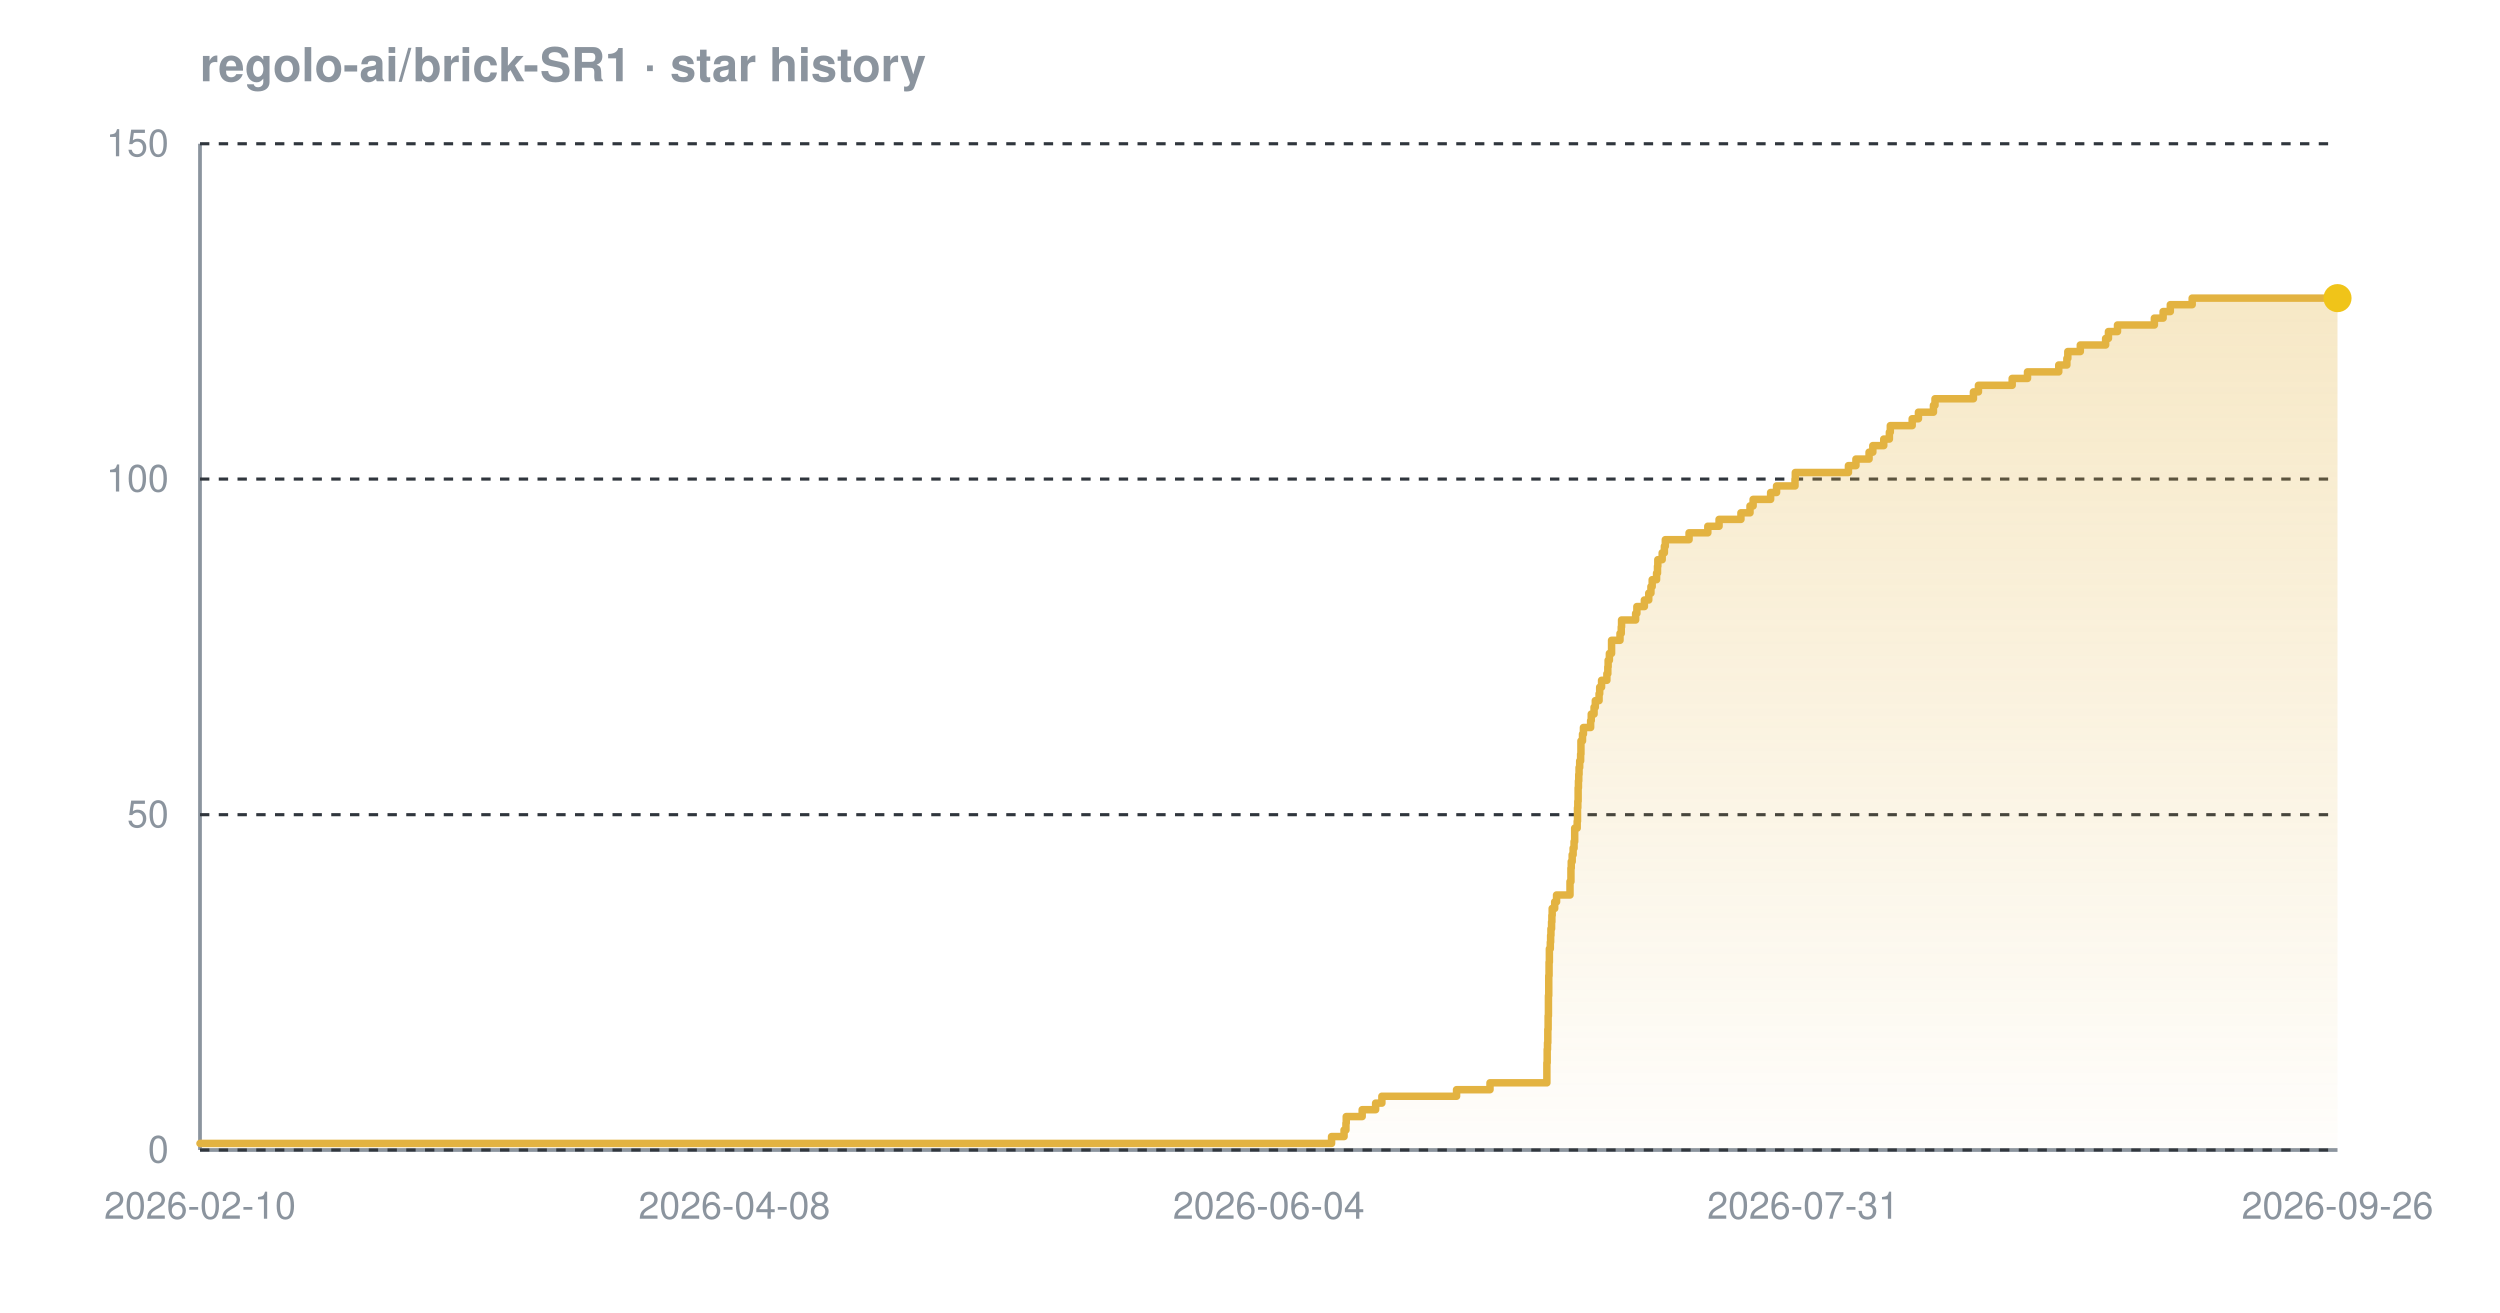
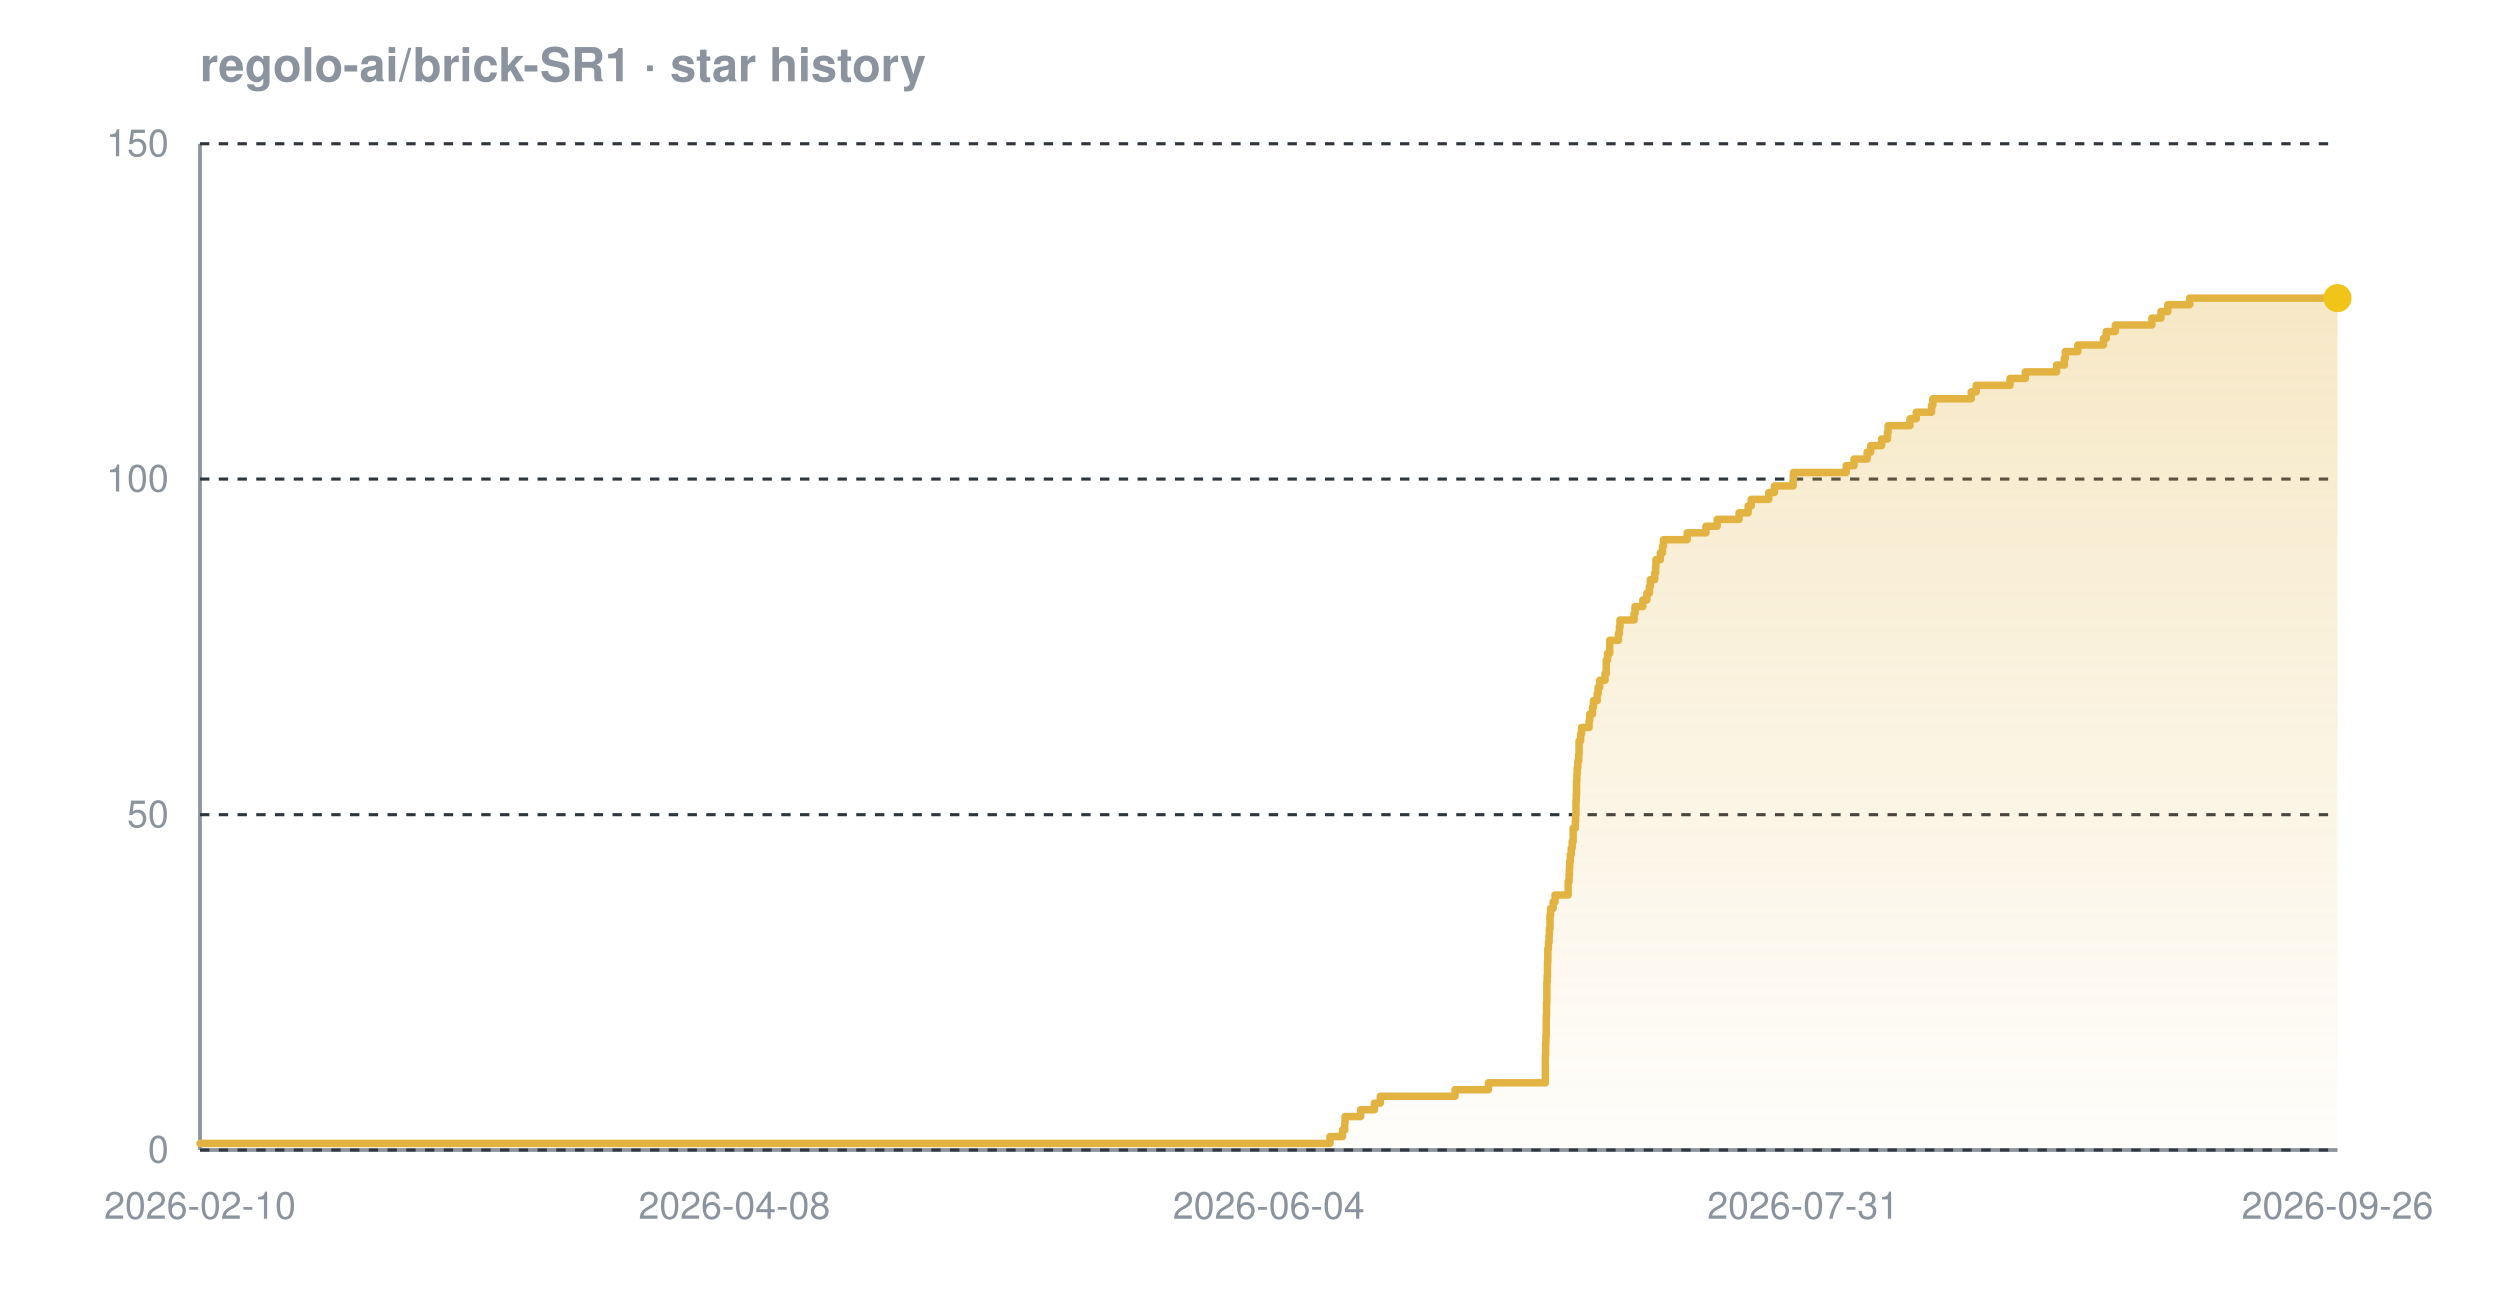
<svg xmlns="http://www.w3.org/2000/svg" width="800" height="420" viewBox="0 0 800 420" font-family="-apple-system,BlinkMacSystemFont,'Segoe UI',Helvetica,Arial,sans-serif" role="img" aria-label="Star history chart for regolo-ai/brick-SR1">
  <defs>
    <linearGradient id="grad-dark" x1="0" y1="0" x2="0" y2="1">
      <stop offset="0%" stop-color="#e3b341" stop-opacity="0.30" />
      <stop offset="100%" stop-color="#e3b341" stop-opacity="0.02" />
    </linearGradient>
  </defs>
  <text x="64" y="26" font-size="15" font-weight="600" fill="#8b949e">regolo-ai/brick-SR1 · star history</text>
  <line x1="64" y1="368" x2="748" y2="368" stroke="#8b949e" stroke-width="1.2" />
  <line x1="64" y1="46" x2="64" y2="368" stroke="#8b949e" stroke-width="1.2" />
  <line x1="64" y1="368.0" x2="748" y2="368.0" stroke="#30363d" stroke-width="1" stroke-dasharray="3 3" />
  <line x1="64" y1="260.7" x2="748" y2="260.7" stroke="#30363d" stroke-width="1" stroke-dasharray="3 3" />
  <line x1="64" y1="153.3" x2="748" y2="153.3" stroke="#30363d" stroke-width="1" stroke-dasharray="3 3" />
  <line x1="64" y1="46.0" x2="748" y2="46.0" stroke="#30363d" stroke-width="1" stroke-dasharray="3 3" />
-   <path d="M 64.0 365.9 L 426.1 365.9 L 426.1 363.7 L 430.1 363.7 L 430.1 361.6 L 430.7 361.6 L 430.7 359.4 L 430.8 359.4 L 430.8 357.3 L 435.9 357.3 L 435.9 355.1 L 440.2 355.1 L 440.2 353.0 L 442.2 353.0 L 442.2 350.8 L 466.1 350.8 L 466.1 348.7 L 476.8 348.7 L 476.8 346.5 L 495.0 346.5 L 495.0 344.4 L 495.0 344.4 L 495.0 342.2 L 495.0 342.2 L 495.0 340.1 L 495.1 340.1 L 495.1 337.9 L 495.1 337.9 L 495.1 335.8 L 495.2 335.8 L 495.2 333.7 L 495.3 333.7 L 495.3 331.5 L 495.3 331.5 L 495.3 329.4 L 495.4 329.4 L 495.4 327.2 L 495.4 327.2 L 495.4 325.1 L 495.5 325.1 L 495.5 322.9 L 495.5 322.9 L 495.5 320.8 L 495.5 320.8 L 495.5 318.6 L 495.6 318.6 L 495.6 316.5 L 495.6 316.5 L 495.6 314.3 L 495.6 314.3 L 495.6 312.2 L 495.7 312.2 L 495.7 310.0 L 495.7 310.0 L 495.7 307.9 L 495.8 307.9 L 495.8 305.7 L 495.8 305.7 L 495.8 303.6 L 496.1 303.6 L 496.1 301.5 L 496.2 301.5 L 496.2 299.3 L 496.3 299.3 L 496.3 297.2 L 496.5 297.2 L 496.5 295.0 L 496.6 295.0 L 496.6 292.9 L 496.7 292.9 L 496.7 290.7 L 497.5 290.7 L 497.5 288.6 L 498.1 288.6 L 498.1 286.4 L 502.4 286.4 L 502.4 284.3 L 502.4 284.3 L 502.4 282.1 L 502.7 282.1 L 502.7 280.0 L 502.7 280.0 L 502.7 277.8 L 502.8 277.8 L 502.8 275.7 L 503.1 275.7 L 503.1 273.5 L 503.4 273.5 L 503.4 271.4 L 503.7 271.4 L 503.7 269.3 L 503.9 269.3 L 503.9 267.1 L 503.9 267.1 L 503.9 265.0 L 504.7 265.0 L 504.7 262.8 L 504.8 262.8 L 504.8 260.7 L 504.8 260.7 L 504.8 258.5 L 504.9 258.5 L 504.9 256.4 L 505.0 256.4 L 505.0 254.2 L 505.0 254.2 L 505.0 252.1 L 505.1 252.1 L 505.1 249.9 L 505.2 249.9 L 505.2 247.8 L 505.3 247.8 L 505.3 245.6 L 505.5 245.6 L 505.5 243.5 L 505.8 243.5 L 505.8 241.3 L 505.9 241.3 L 505.9 239.2 L 505.9 239.2 L 505.9 237.1 L 506.4 237.1 L 506.4 234.9 L 506.7 234.9 L 506.7 232.8 L 509.0 232.8 L 509.0 230.6 L 509.2 230.6 L 509.2 228.5 L 510.1 228.5 L 510.1 226.3 L 510.5 226.3 L 510.5 224.2 L 511.7 224.2 L 511.7 222.0 L 511.9 222.0 L 511.9 219.9 L 512.5 219.9 L 512.5 217.7 L 514.2 217.7 L 514.2 215.6 L 514.5 215.6 L 514.5 213.4 L 514.6 213.4 L 514.6 211.3 L 515.0 211.3 L 515.0 209.1 L 515.7 209.1 L 515.7 207.0 L 515.7 207.0 L 515.7 204.9 L 518.4 204.9 L 518.4 202.7 L 518.8 202.7 L 518.8 200.6 L 518.9 200.6 L 518.9 198.4 L 523.4 198.4 L 523.4 196.3 L 523.8 196.3 L 523.8 194.1 L 526.2 194.1 L 526.2 192.0 L 527.6 192.0 L 527.6 189.8 L 528.3 189.8 L 528.3 187.7 L 528.7 187.7 L 528.7 185.5 L 530.1 185.5 L 530.1 183.4 L 530.4 183.4 L 530.4 181.2 L 530.5 181.2 L 530.5 179.1 L 531.9 179.1 L 531.9 176.9 L 532.6 176.9 L 532.6 174.8 L 532.9 174.8 L 532.9 172.7 L 540.5 172.7 L 540.5 170.5 L 546.5 170.5 L 546.5 168.4 L 550.1 168.4 L 550.1 166.2 L 557.1 166.2 L 557.1 164.1 L 560.0 164.1 L 560.0 161.9 L 561.0 161.9 L 561.0 159.8 L 566.6 159.8 L 566.6 157.6 L 568.5 157.6 L 568.5 155.5 L 574.4 155.5 L 574.4 153.3 L 574.5 153.3 L 574.5 151.2 L 591.5 151.2 L 591.5 149.0 L 593.9 149.0 L 593.9 146.9 L 598.1 146.9 L 598.1 144.7 L 599.3 144.7 L 599.3 142.6 L 602.8 142.6 L 602.8 140.5 L 604.6 140.5 L 604.6 138.3 L 604.9 138.3 L 604.9 136.2 L 611.9 136.2 L 611.9 134.0 L 613.9 134.0 L 613.9 131.9 L 618.7 131.9 L 618.7 129.7 L 619.2 129.7 L 619.2 127.6 L 631.5 127.6 L 631.5 125.4 L 633.1 125.4 L 633.1 123.3 L 643.9 123.3 L 643.9 121.1 L 648.8 121.1 L 648.8 119.0 L 658.8 119.0 L 658.8 116.8 L 661.4 116.8 L 661.4 114.7 L 661.7 114.7 L 661.7 112.5 L 665.7 112.5 L 665.7 110.4 L 673.8 110.4 L 673.8 108.3 L 674.7 108.3 L 674.7 106.1 L 677.6 106.1 L 677.6 104.0 L 689.4 104.0 L 689.4 101.8 L 692.2 101.8 L 692.2 99.7 L 694.5 99.7 L 694.5 97.5 L 701.5 97.5 L 701.5 95.4 L 748.0 95.4 L 748.0 95.4 L 748.0 368.0 L 64.0 368.0 Z" fill="url(#grad-dark)" />
-   <path d="M 64.0 365.9 L 426.1 365.9 L 426.1 363.7 L 430.1 363.7 L 430.1 361.6 L 430.7 361.6 L 430.7 359.4 L 430.8 359.4 L 430.8 357.3 L 435.9 357.3 L 435.9 355.1 L 440.2 355.1 L 440.2 353.0 L 442.2 353.0 L 442.2 350.8 L 466.1 350.8 L 466.1 348.7 L 476.8 348.7 L 476.8 346.5 L 495.0 346.5 L 495.0 344.4 L 495.0 344.4 L 495.0 342.2 L 495.0 342.2 L 495.0 340.1 L 495.1 340.1 L 495.1 337.9 L 495.1 337.9 L 495.1 335.8 L 495.2 335.8 L 495.2 333.7 L 495.3 333.7 L 495.3 331.5 L 495.3 331.5 L 495.3 329.4 L 495.4 329.4 L 495.4 327.2 L 495.4 327.2 L 495.4 325.1 L 495.5 325.1 L 495.5 322.9 L 495.5 322.9 L 495.5 320.8 L 495.5 320.8 L 495.5 318.6 L 495.6 318.6 L 495.6 316.5 L 495.6 316.5 L 495.6 314.3 L 495.6 314.3 L 495.6 312.2 L 495.7 312.2 L 495.7 310.0 L 495.7 310.0 L 495.7 307.9 L 495.8 307.9 L 495.8 305.7 L 495.8 305.7 L 495.8 303.6 L 496.1 303.6 L 496.1 301.5 L 496.2 301.5 L 496.2 299.3 L 496.3 299.3 L 496.3 297.2 L 496.5 297.2 L 496.5 295.0 L 496.6 295.0 L 496.6 292.9 L 496.7 292.9 L 496.7 290.7 L 497.5 290.7 L 497.5 288.6 L 498.1 288.6 L 498.1 286.4 L 502.4 286.4 L 502.4 284.3 L 502.4 284.3 L 502.4 282.1 L 502.7 282.1 L 502.7 280.0 L 502.7 280.0 L 502.7 277.8 L 502.8 277.8 L 502.8 275.7 L 503.1 275.7 L 503.1 273.5 L 503.4 273.5 L 503.4 271.4 L 503.7 271.4 L 503.7 269.3 L 503.9 269.3 L 503.9 267.1 L 503.9 267.1 L 503.9 265.0 L 504.7 265.0 L 504.7 262.8 L 504.8 262.8 L 504.8 260.7 L 504.8 260.7 L 504.8 258.5 L 504.9 258.5 L 504.9 256.4 L 505.0 256.4 L 505.0 254.2 L 505.0 254.2 L 505.0 252.1 L 505.1 252.1 L 505.1 249.9 L 505.2 249.9 L 505.2 247.8 L 505.3 247.8 L 505.3 245.6 L 505.5 245.6 L 505.5 243.5 L 505.8 243.5 L 505.8 241.3 L 505.9 241.3 L 505.9 239.2 L 505.9 239.2 L 505.9 237.1 L 506.4 237.1 L 506.4 234.9 L 506.7 234.9 L 506.7 232.8 L 509.0 232.8 L 509.0 230.6 L 509.2 230.6 L 509.2 228.5 L 510.1 228.5 L 510.1 226.3 L 510.5 226.3 L 510.5 224.2 L 511.7 224.2 L 511.7 222.0 L 511.9 222.0 L 511.9 219.9 L 512.5 219.9 L 512.5 217.7 L 514.2 217.7 L 514.2 215.6 L 514.5 215.6 L 514.5 213.4 L 514.6 213.4 L 514.6 211.3 L 515.0 211.3 L 515.0 209.1 L 515.7 209.1 L 515.7 207.0 L 515.7 207.0 L 515.7 204.9 L 518.4 204.9 L 518.4 202.7 L 518.8 202.7 L 518.8 200.6 L 518.9 200.6 L 518.9 198.4 L 523.4 198.4 L 523.4 196.3 L 523.8 196.3 L 523.8 194.1 L 526.2 194.1 L 526.2 192.0 L 527.6 192.0 L 527.6 189.8 L 528.3 189.8 L 528.3 187.7 L 528.7 187.7 L 528.7 185.5 L 530.1 185.5 L 530.1 183.4 L 530.4 183.4 L 530.4 181.2 L 530.5 181.2 L 530.5 179.1 L 531.9 179.1 L 531.9 176.9 L 532.6 176.9 L 532.6 174.8 L 532.9 174.8 L 532.9 172.7 L 540.5 172.7 L 540.5 170.5 L 546.5 170.5 L 546.5 168.4 L 550.1 168.4 L 550.1 166.2 L 557.1 166.2 L 557.1 164.1 L 560.0 164.1 L 560.0 161.9 L 561.0 161.9 L 561.0 159.8 L 566.6 159.8 L 566.6 157.6 L 568.5 157.6 L 568.5 155.5 L 574.4 155.5 L 574.4 153.3 L 574.5 153.3 L 574.5 151.2 L 591.5 151.2 L 591.5 149.0 L 593.9 149.0 L 593.9 146.9 L 598.1 146.9 L 598.1 144.7 L 599.3 144.7 L 599.3 142.6 L 602.8 142.6 L 602.8 140.5 L 604.6 140.5 L 604.6 138.3 L 604.9 138.3 L 604.9 136.2 L 611.9 136.2 L 611.9 134.0 L 613.9 134.0 L 613.9 131.9 L 618.7 131.9 L 618.7 129.7 L 619.2 129.7 L 619.2 127.6 L 631.5 127.6 L 631.5 125.4 L 633.1 125.4 L 633.1 123.3 L 643.9 123.3 L 643.9 121.1 L 648.8 121.1 L 648.8 119.0 L 658.8 119.0 L 658.8 116.8 L 661.4 116.8 L 661.4 114.7 L 661.7 114.7 L 661.7 112.5 L 665.7 112.5 L 665.7 110.4 L 673.8 110.4 L 673.8 108.3 L 674.7 108.3 L 674.7 106.1 L 677.6 106.1 L 677.6 104.0 L 689.4 104.0 L 689.4 101.8 L 692.2 101.8 L 692.2 99.7 L 694.5 99.7 L 694.5 97.5 L 701.5 97.5 L 701.5 95.4 L 748.0 95.4 L 748.0 95.4" fill="none" stroke="#e3b341" stroke-width="2.4" stroke-linejoin="round" stroke-linecap="round" />
+   <path d="M 64.0 365.9 L 425.6 365.9 L 425.6 363.7 L 429.6 363.7 L 429.6 361.6 L 430.3 361.6 L 430.3 359.4 L 430.4 359.4 L 430.4 357.3 L 435.4 357.3 L 435.4 355.1 L 439.8 355.1 L 439.8 353.0 L 441.7 353.0 L 441.7 350.8 L 465.6 350.8 L 465.6 348.7 L 476.3 348.7 L 476.3 346.5 L 494.5 346.5 L 494.5 344.4 L 494.5 344.4 L 494.5 342.2 L 494.5 342.2 L 494.5 340.1 L 494.5 340.1 L 494.5 337.9 L 494.6 337.9 L 494.6 335.8 L 494.6 335.8 L 494.6 333.7 L 494.7 333.7 L 494.7 331.5 L 494.8 331.5 L 494.8 329.4 L 494.8 329.4 L 494.8 327.2 L 494.8 327.2 L 494.8 325.1 L 494.9 325.1 L 494.9 322.9 L 494.9 322.9 L 494.9 320.8 L 495.0 320.8 L 495.0 318.6 L 495.0 318.6 L 495.0 316.5 L 495.0 316.5 L 495.0 314.3 L 495.1 314.3 L 495.1 312.2 L 495.2 312.2 L 495.2 310.0 L 495.2 310.0 L 495.2 307.9 L 495.3 307.9 L 495.3 305.7 L 495.3 305.7 L 495.3 303.6 L 495.5 303.6 L 495.5 301.5 L 495.7 301.5 L 495.7 299.3 L 495.8 299.3 L 495.8 297.2 L 496.0 297.2 L 496.0 295.0 L 496.0 295.0 L 496.0 292.9 L 496.2 292.9 L 496.2 290.7 L 497.0 290.7 L 497.0 288.6 L 497.6 288.6 L 497.6 286.4 L 501.8 286.4 L 501.8 284.3 L 501.8 284.3 L 501.8 282.1 L 502.1 282.1 L 502.1 280.0 L 502.2 280.0 L 502.2 277.8 L 502.3 277.8 L 502.3 275.7 L 502.5 275.7 L 502.5 273.5 L 502.8 273.5 L 502.8 271.4 L 503.1 271.4 L 503.1 269.3 L 503.4 269.3 L 503.4 267.1 L 503.4 267.1 L 503.4 265.0 L 504.1 265.0 L 504.1 262.8 L 504.2 262.8 L 504.2 260.7 L 504.3 260.7 L 504.3 258.5 L 504.3 258.5 L 504.3 256.4 L 504.4 256.4 L 504.4 254.2 L 504.5 254.2 L 504.5 252.1 L 504.5 252.1 L 504.5 249.9 L 504.6 249.9 L 504.6 247.8 L 504.7 247.8 L 504.7 245.6 L 504.9 245.6 L 504.9 243.5 L 505.2 243.5 L 505.2 241.3 L 505.3 241.3 L 505.3 239.2 L 505.3 239.2 L 505.3 237.1 L 505.8 237.1 L 505.8 234.9 L 506.1 234.9 L 506.1 232.8 L 508.5 232.8 L 508.5 230.6 L 508.7 230.6 L 508.7 228.5 L 509.6 228.5 L 509.6 226.3 L 509.9 226.3 L 509.9 224.2 L 511.1 224.2 L 511.1 222.0 L 511.4 222.0 L 511.4 219.9 L 511.9 219.9 L 511.9 217.7 L 513.6 217.7 L 513.6 215.6 L 514.0 215.6 L 514.0 213.4 L 514.0 213.4 L 514.0 211.3 L 514.4 211.3 L 514.4 209.1 L 515.1 209.1 L 515.1 207.0 L 515.1 207.0 L 515.1 204.9 L 517.9 204.9 L 517.9 202.7 L 518.2 202.7 L 518.2 200.6 L 518.4 200.6 L 518.4 198.4 L 522.9 198.4 L 522.9 196.3 L 523.2 196.3 L 523.2 194.1 L 525.7 194.1 L 525.7 192.0 L 527.0 192.0 L 527.0 189.8 L 527.8 189.8 L 527.8 187.7 L 528.1 187.7 L 528.1 185.5 L 529.5 185.5 L 529.5 183.4 L 529.8 183.4 L 529.8 181.2 L 529.9 181.2 L 529.9 179.1 L 531.3 179.1 L 531.3 176.9 L 532.0 176.9 L 532.0 174.8 L 532.3 174.8 L 532.3 172.7 L 539.9 172.7 L 539.9 170.5 L 545.9 170.5 L 545.9 168.4 L 549.5 168.4 L 549.5 166.2 L 556.5 166.2 L 556.5 164.1 L 559.4 164.1 L 559.4 161.9 L 560.4 161.9 L 560.4 159.8 L 566.0 159.8 L 566.0 157.6 L 567.8 157.6 L 567.8 155.5 L 573.8 155.5 L 573.8 153.3 L 573.9 153.3 L 573.9 151.2 L 590.8 151.2 L 590.8 149.0 L 593.3 149.0 L 593.3 146.9 L 597.5 146.9 L 597.5 144.7 L 598.6 144.7 L 598.6 142.6 L 602.1 142.6 L 602.1 140.5 L 604.0 140.5 L 604.0 138.3 L 604.2 138.3 L 604.2 136.2 L 611.2 136.2 L 611.2 134.0 L 613.2 134.0 L 613.2 131.9 L 618.1 131.9 L 618.1 129.7 L 618.5 129.7 L 618.5 127.6 L 630.8 127.6 L 630.8 125.4 L 632.4 125.4 L 632.4 123.3 L 643.2 123.3 L 643.2 121.1 L 648.1 121.1 L 648.1 119.0 L 658.1 119.0 L 658.1 116.8 L 660.6 116.8 L 660.6 114.7 L 660.9 114.7 L 660.9 112.5 L 664.9 112.5 L 664.9 110.4 L 673.1 110.4 L 673.1 108.3 L 674.0 108.3 L 674.0 106.1 L 676.9 106.1 L 676.9 104.0 L 688.6 104.0 L 688.6 101.8 L 691.5 101.8 L 691.5 99.7 L 693.7 99.7 L 693.7 97.5 L 700.7 97.5 L 700.7 95.4 L 748.0 95.4 L 748.0 95.4 L 748.0 368.0 L 64.0 368.0 Z" fill="url(#grad-dark)" />
+   <path d="M 64.0 365.9 L 425.6 365.9 L 425.6 363.7 L 429.6 363.7 L 429.6 361.6 L 430.3 361.6 L 430.3 359.4 L 430.4 359.4 L 430.4 357.3 L 435.4 357.3 L 435.4 355.1 L 439.8 355.1 L 439.8 353.0 L 441.7 353.0 L 441.7 350.8 L 465.6 350.8 L 465.6 348.7 L 476.3 348.7 L 476.3 346.5 L 494.5 346.5 L 494.5 344.4 L 494.5 344.4 L 494.5 342.2 L 494.5 342.2 L 494.5 340.1 L 494.5 340.1 L 494.5 337.9 L 494.6 337.9 L 494.6 335.8 L 494.6 335.8 L 494.6 333.7 L 494.7 333.7 L 494.7 331.5 L 494.8 331.5 L 494.8 329.4 L 494.8 329.4 L 494.8 327.2 L 494.8 327.2 L 494.8 325.1 L 494.9 325.1 L 494.9 322.9 L 494.9 322.9 L 494.9 320.8 L 495.0 320.8 L 495.0 318.6 L 495.0 318.6 L 495.0 316.5 L 495.0 316.5 L 495.0 314.3 L 495.1 314.3 L 495.1 312.2 L 495.2 312.2 L 495.2 310.0 L 495.2 310.0 L 495.2 307.9 L 495.3 307.9 L 495.3 305.7 L 495.3 305.7 L 495.3 303.6 L 495.5 303.6 L 495.5 301.5 L 495.7 301.5 L 495.7 299.3 L 495.8 299.3 L 495.8 297.2 L 496.0 297.2 L 496.0 295.0 L 496.0 295.0 L 496.0 292.9 L 496.2 292.9 L 496.2 290.7 L 497.0 290.7 L 497.0 288.6 L 497.6 288.6 L 497.6 286.4 L 501.8 286.4 L 501.8 284.3 L 501.8 284.3 L 501.8 282.1 L 502.1 282.1 L 502.1 280.0 L 502.2 280.0 L 502.2 277.8 L 502.3 277.8 L 502.3 275.7 L 502.5 275.7 L 502.5 273.5 L 502.8 273.5 L 502.8 271.4 L 503.1 271.4 L 503.1 269.3 L 503.4 269.3 L 503.4 267.1 L 503.4 267.1 L 503.4 265.0 L 504.1 265.0 L 504.1 262.8 L 504.2 262.8 L 504.2 260.7 L 504.3 260.7 L 504.3 258.5 L 504.3 258.5 L 504.3 256.4 L 504.4 256.4 L 504.4 254.2 L 504.5 254.2 L 504.5 252.1 L 504.5 252.1 L 504.5 249.9 L 504.6 249.9 L 504.6 247.8 L 504.7 247.8 L 504.7 245.6 L 504.9 245.6 L 504.9 243.5 L 505.2 243.5 L 505.2 241.3 L 505.3 241.3 L 505.3 239.2 L 505.3 239.2 L 505.3 237.1 L 505.8 237.1 L 505.8 234.9 L 506.1 234.9 L 506.1 232.8 L 508.5 232.8 L 508.5 230.6 L 508.7 230.6 L 508.7 228.5 L 509.6 228.5 L 509.6 226.3 L 509.9 226.3 L 509.9 224.2 L 511.1 224.2 L 511.1 222.0 L 511.4 222.0 L 511.4 219.9 L 511.9 219.9 L 511.9 217.7 L 513.6 217.7 L 513.6 215.6 L 514.0 215.6 L 514.0 213.4 L 514.0 213.4 L 514.0 211.3 L 514.4 211.3 L 514.4 209.1 L 515.1 209.1 L 515.1 207.0 L 515.1 207.0 L 515.1 204.9 L 517.9 204.9 L 517.9 202.7 L 518.2 202.7 L 518.2 200.6 L 518.4 200.6 L 518.4 198.4 L 522.9 198.4 L 522.9 196.3 L 523.2 196.3 L 523.2 194.1 L 525.7 194.1 L 525.7 192.0 L 527.0 192.0 L 527.0 189.8 L 527.8 189.8 L 527.8 187.7 L 528.1 187.7 L 528.1 185.5 L 529.5 185.5 L 529.5 183.4 L 529.8 183.4 L 529.8 181.2 L 529.9 181.2 L 529.9 179.1 L 531.3 179.1 L 531.3 176.9 L 532.0 176.9 L 532.0 174.8 L 532.3 174.8 L 532.3 172.7 L 539.9 172.7 L 539.9 170.5 L 545.9 170.5 L 545.9 168.4 L 549.5 168.4 L 549.5 166.2 L 556.5 166.2 L 556.5 164.1 L 559.4 164.1 L 559.4 161.9 L 560.4 161.9 L 560.4 159.8 L 566.0 159.8 L 566.0 157.6 L 567.8 157.6 L 567.8 155.5 L 573.8 155.5 L 573.8 153.3 L 573.9 153.3 L 573.9 151.2 L 590.8 151.2 L 590.8 149.0 L 593.3 149.0 L 593.3 146.9 L 597.5 146.9 L 597.5 144.7 L 598.6 144.7 L 598.6 142.6 L 602.1 142.6 L 602.1 140.5 L 604.0 140.5 L 604.0 138.3 L 604.2 138.3 L 604.2 136.2 L 611.2 136.2 L 611.2 134.0 L 613.2 134.0 L 613.2 131.9 L 618.1 131.9 L 618.1 129.7 L 618.5 129.7 L 618.5 127.6 L 630.8 127.6 L 630.8 125.4 L 632.4 125.4 L 632.4 123.3 L 643.2 123.3 L 643.2 121.1 L 648.1 121.1 L 648.1 119.0 L 658.1 119.0 L 658.1 116.8 L 660.6 116.8 L 660.6 114.7 L 660.9 114.7 L 660.9 112.5 L 664.9 112.5 L 664.9 110.4 L 673.1 110.4 L 673.1 108.3 L 674.0 108.3 L 674.0 106.1 L 676.9 106.1 L 676.9 104.0 L 688.6 104.0 L 688.6 101.8 L 691.5 101.8 L 691.5 99.7 L 693.7 99.7 L 693.7 97.5 L 700.7 97.5 L 700.7 95.4 L 748.0 95.4 L 748.0 95.4" fill="none" stroke="#e3b341" stroke-width="2.4" stroke-linejoin="round" stroke-linecap="round" />
  <circle cx="748.0" cy="95.4" r="4.5" fill="#f0c419" />
  <text x="54" y="372.0" text-anchor="end" font-size="12" fill="#8b949e">0</text>
  <text x="54" y="264.7" text-anchor="end" font-size="12" fill="#8b949e">50</text>
  <text x="54" y="157.3" text-anchor="end" font-size="12" fill="#8b949e">100</text>
  <text x="54" y="50.0" text-anchor="end" font-size="12" fill="#8b949e">150</text>
  <text x="64.0" y="390" text-anchor="middle" font-size="12" fill="#8b949e">2026-02-10</text>
  <text x="235.0" y="390" text-anchor="middle" font-size="12" fill="#8b949e">2026-04-08</text>
  <text x="406.0" y="390" text-anchor="middle" font-size="12" fill="#8b949e">2026-06-04</text>
  <text x="577.0" y="390" text-anchor="middle" font-size="12" fill="#8b949e">2026-07-31</text>
  <text x="748.0" y="390" text-anchor="middle" font-size="12" fill="#8b949e">2026-09-26</text>
</svg>
